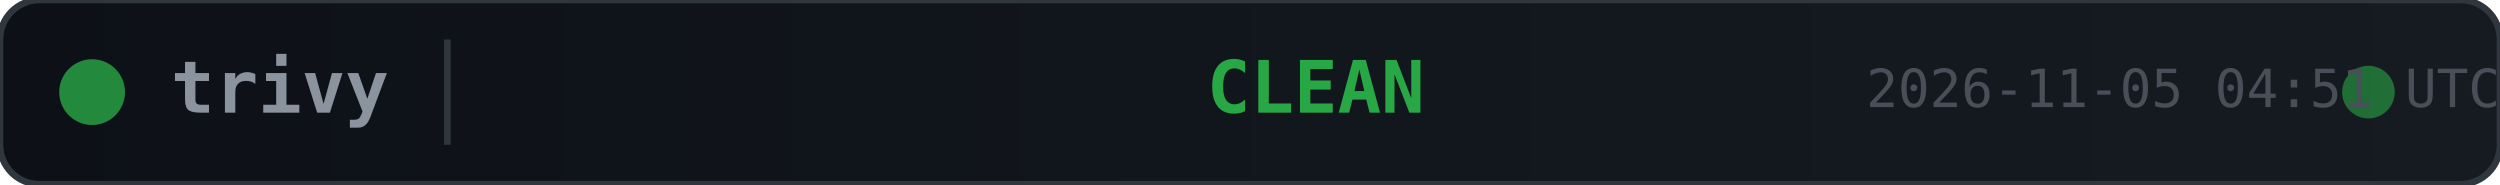
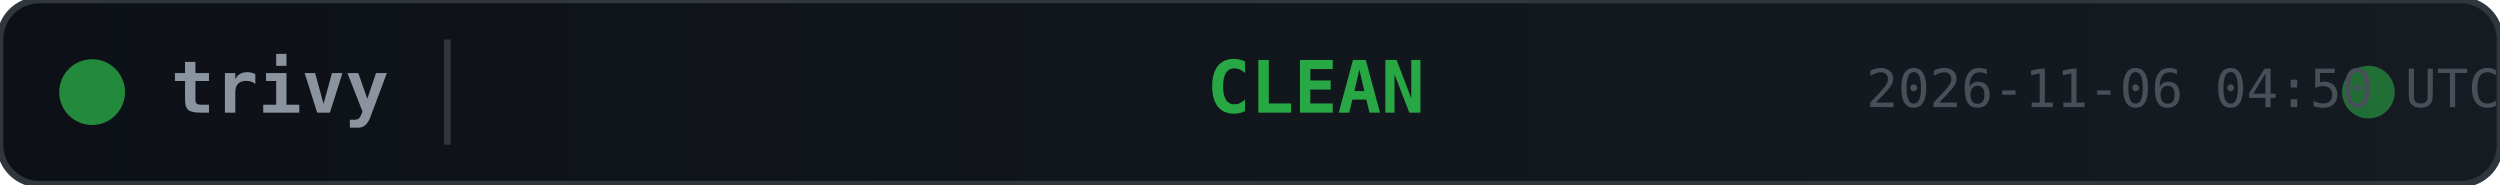
<svg xmlns="http://www.w3.org/2000/svg" width="380" height="28">
  <defs>
    <linearGradient id="bg" x1="0" y1="0" x2="1" y2="0">
      <stop offset="0%" stop-color="#0d1117" />
      <stop offset="100%" stop-color="#161b22" />
    </linearGradient>
  </defs>
  <rect width="380" height="28" rx="6" fill="url(#bg)" stroke="#30363d" stroke-width="1" />
  <circle cx="14" cy="14" r="5" fill="#28a745" opacity="0.8">
    <animate attributeName="opacity" values="0.8;0.4;0.8" dur="2s" repeatCount="indefinite" />
  </circle>
  <text x="26" y="14" fill="#8b949e" font-family="monospace" font-size="11" font-weight="600" dominant-baseline="middle">trivy</text>
  <line x1="68" y1="6" x2="68" y2="22" stroke="#30363d" stroke-width="1" />
  <text x="200" y="14" fill="#28a745" font-family="monospace" font-size="11" font-weight="700" text-anchor="middle" dominant-baseline="middle">CLEAN</text>
  <circle cx="360" cy="14" r="4" fill="#28a745" opacity="0.6">
    <animate attributeName="r" values="4;6;4" dur="1.5s" repeatCount="indefinite" />
    <animate attributeName="opacity" values="0.6;0.2;0.6" dur="1.5s" repeatCount="indefinite" />
  </circle>
-   <text x="380" y="14" fill="#484f58" font-family="monospace" font-size="8" text-anchor="end" dominant-baseline="middle">2026-11-05 04:51 UTC</text>
+   <text x="380" y="14" fill="#484f58" font-family="monospace" font-size="8" text-anchor="end" dominant-baseline="middle">2026-11-06 04:50 UTC</text>
</svg>
